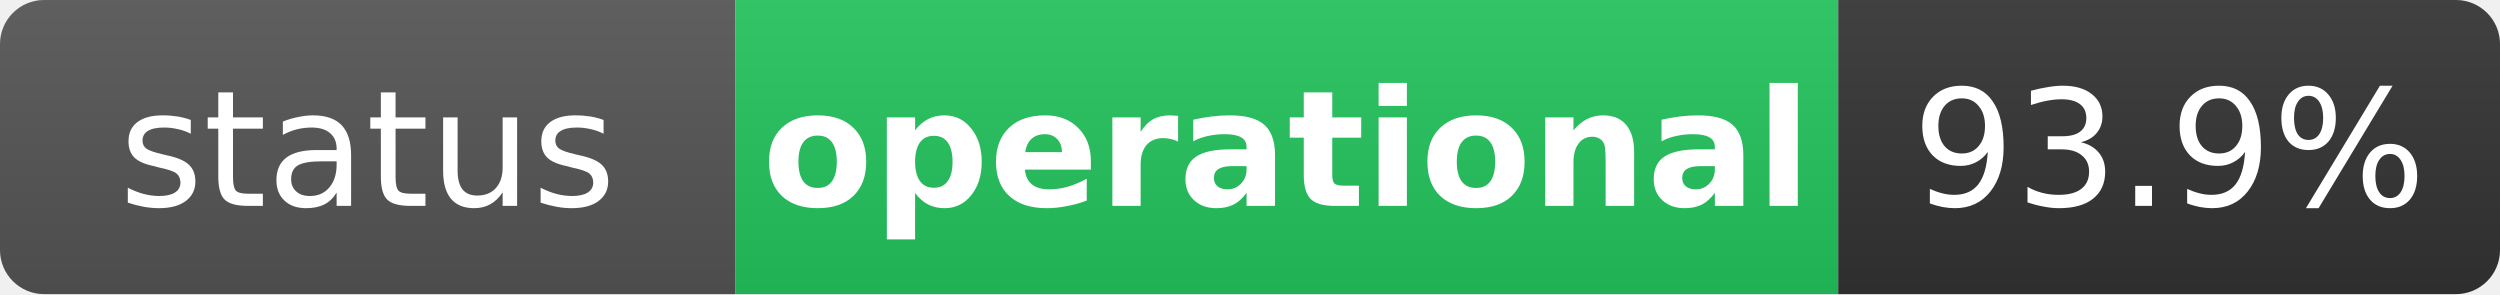
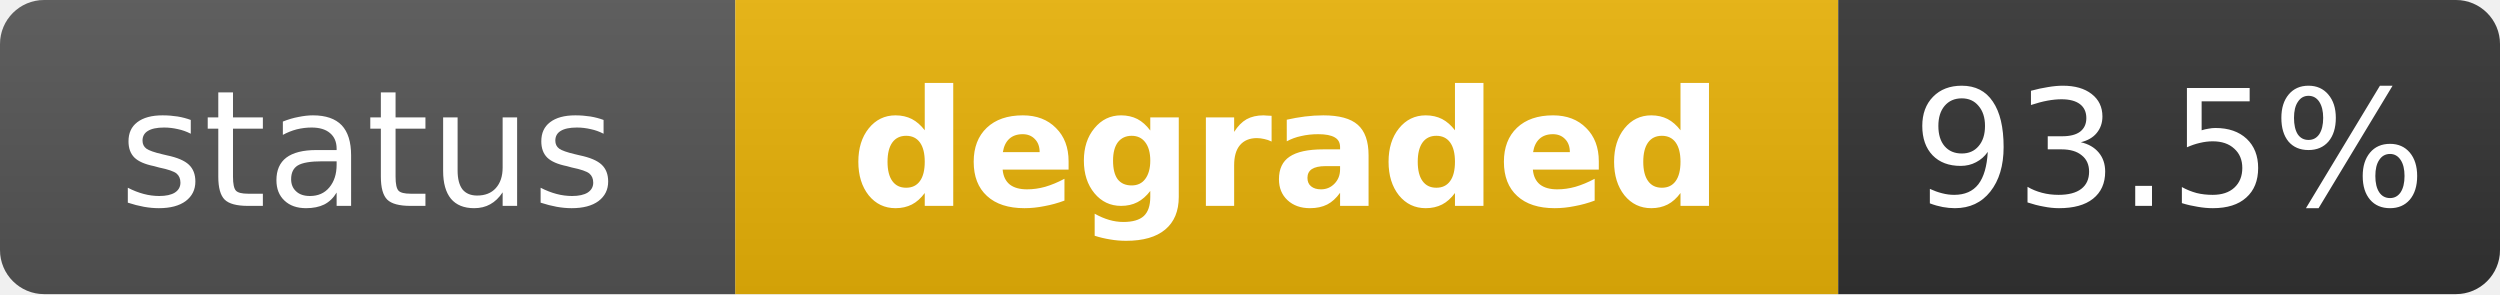
- <svg xmlns="http://www.w3.org/2000/svg" width="170" height="20" role="img" aria-label="status: operational">
+ <svg xmlns="http://www.w3.org/2000/svg" width="170" height="20" role="img" aria-label="status: degraded">
  <linearGradient id="s" x2="0" y2="100%">
    <stop offset="0" stop-color="#bbb" stop-opacity=".1" />
    <stop offset="1" stop-opacity=".1" />
  </linearGradient>
  <clipPath id="r">
    <rect width="170" height="20" rx="3" fill="#fff" />
  </clipPath>
  <g clip-path="url(#r)">
    <rect width="50" height="20" fill="#555" />
-     <rect x="50" width="75" height="20" fill="#22c55e" />
+     <rect x="50" width="75" height="20" fill="#eab308" />
    <rect x="125" width="45" height="20" fill="#333" />
    <rect width="170" height="20" fill="url(#s)" />
  </g>
  <g fill="#fff" text-anchor="middle" font-family="Verdana,Geneva,DejaVu Sans,sans-serif" text-rendering="geometricPrecision" font-size="11">
    <text x="25" y="14" fill="#fff">status</text>
-     <text x="87.5" y="14" fill="#fff" font-weight="bold">operational</text>
-     <text x="147.5" y="14" fill="#fff">93.9%</text>
+     <text x="87.5" y="14" fill="#fff" font-weight="bold">degraded</text>
+     <text x="147.5" y="14" fill="#fff">93.5%</text>
  </g>
</svg>
